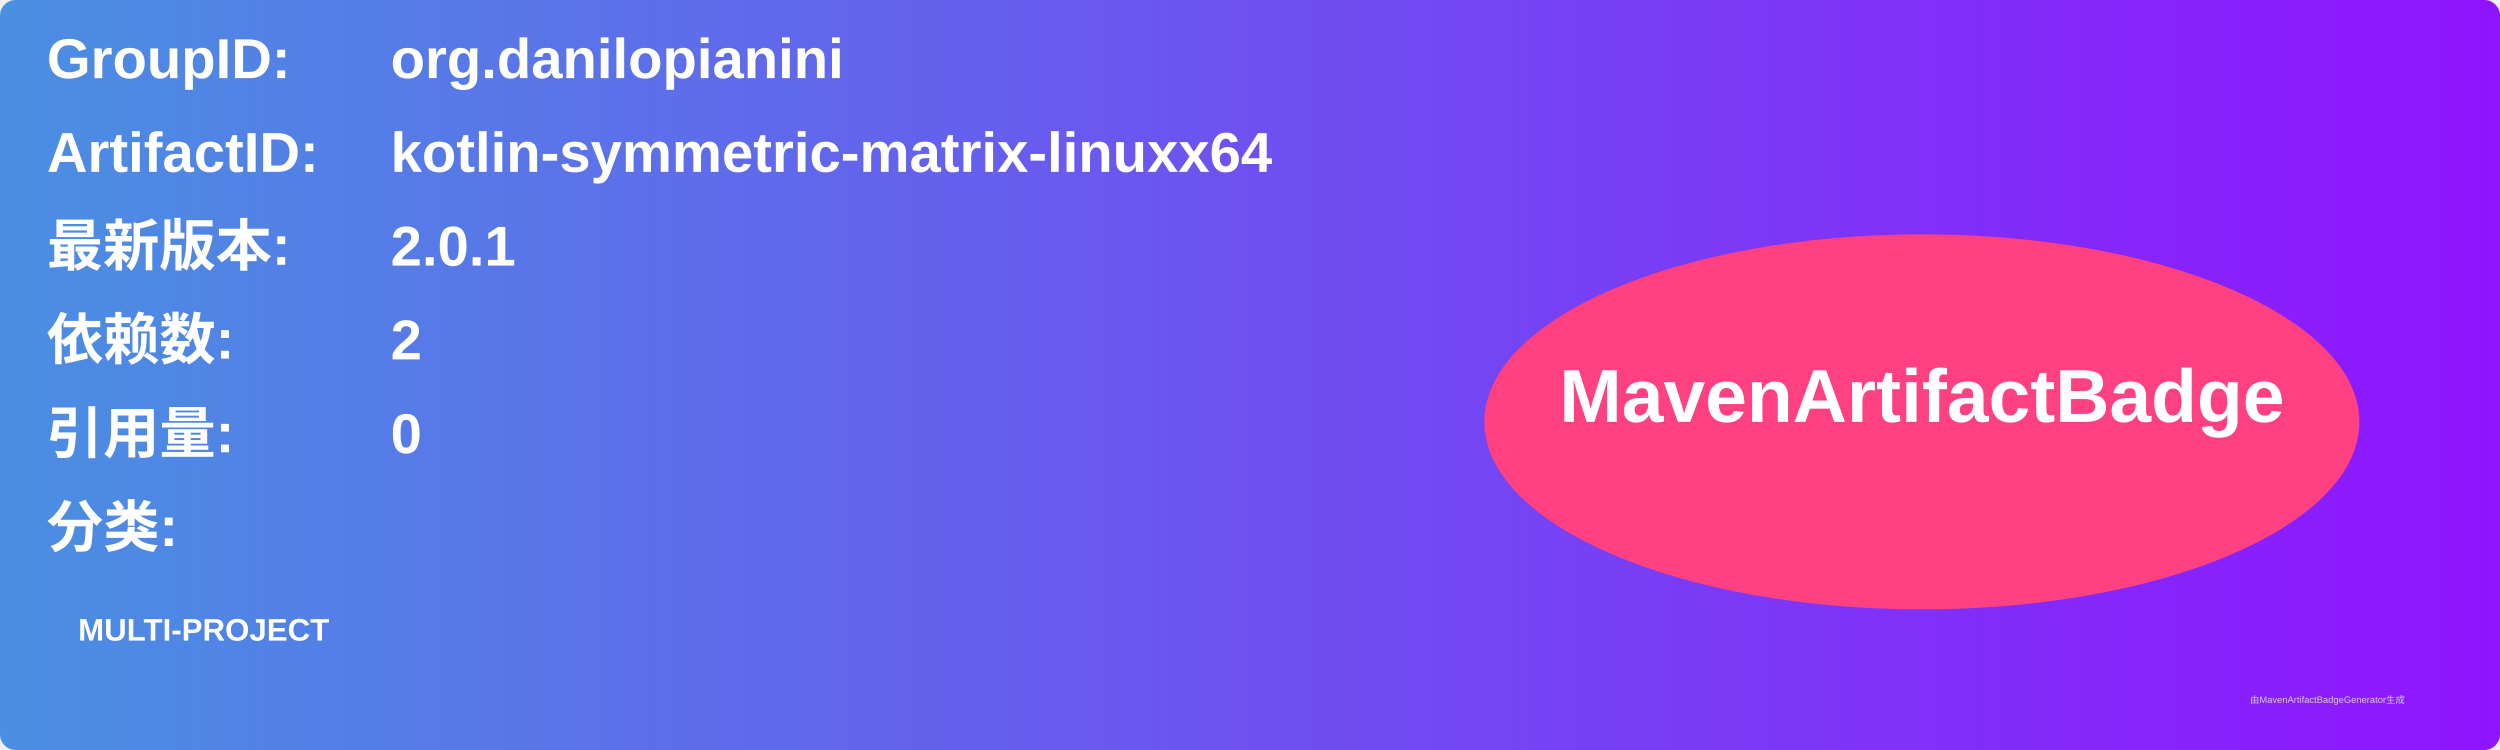
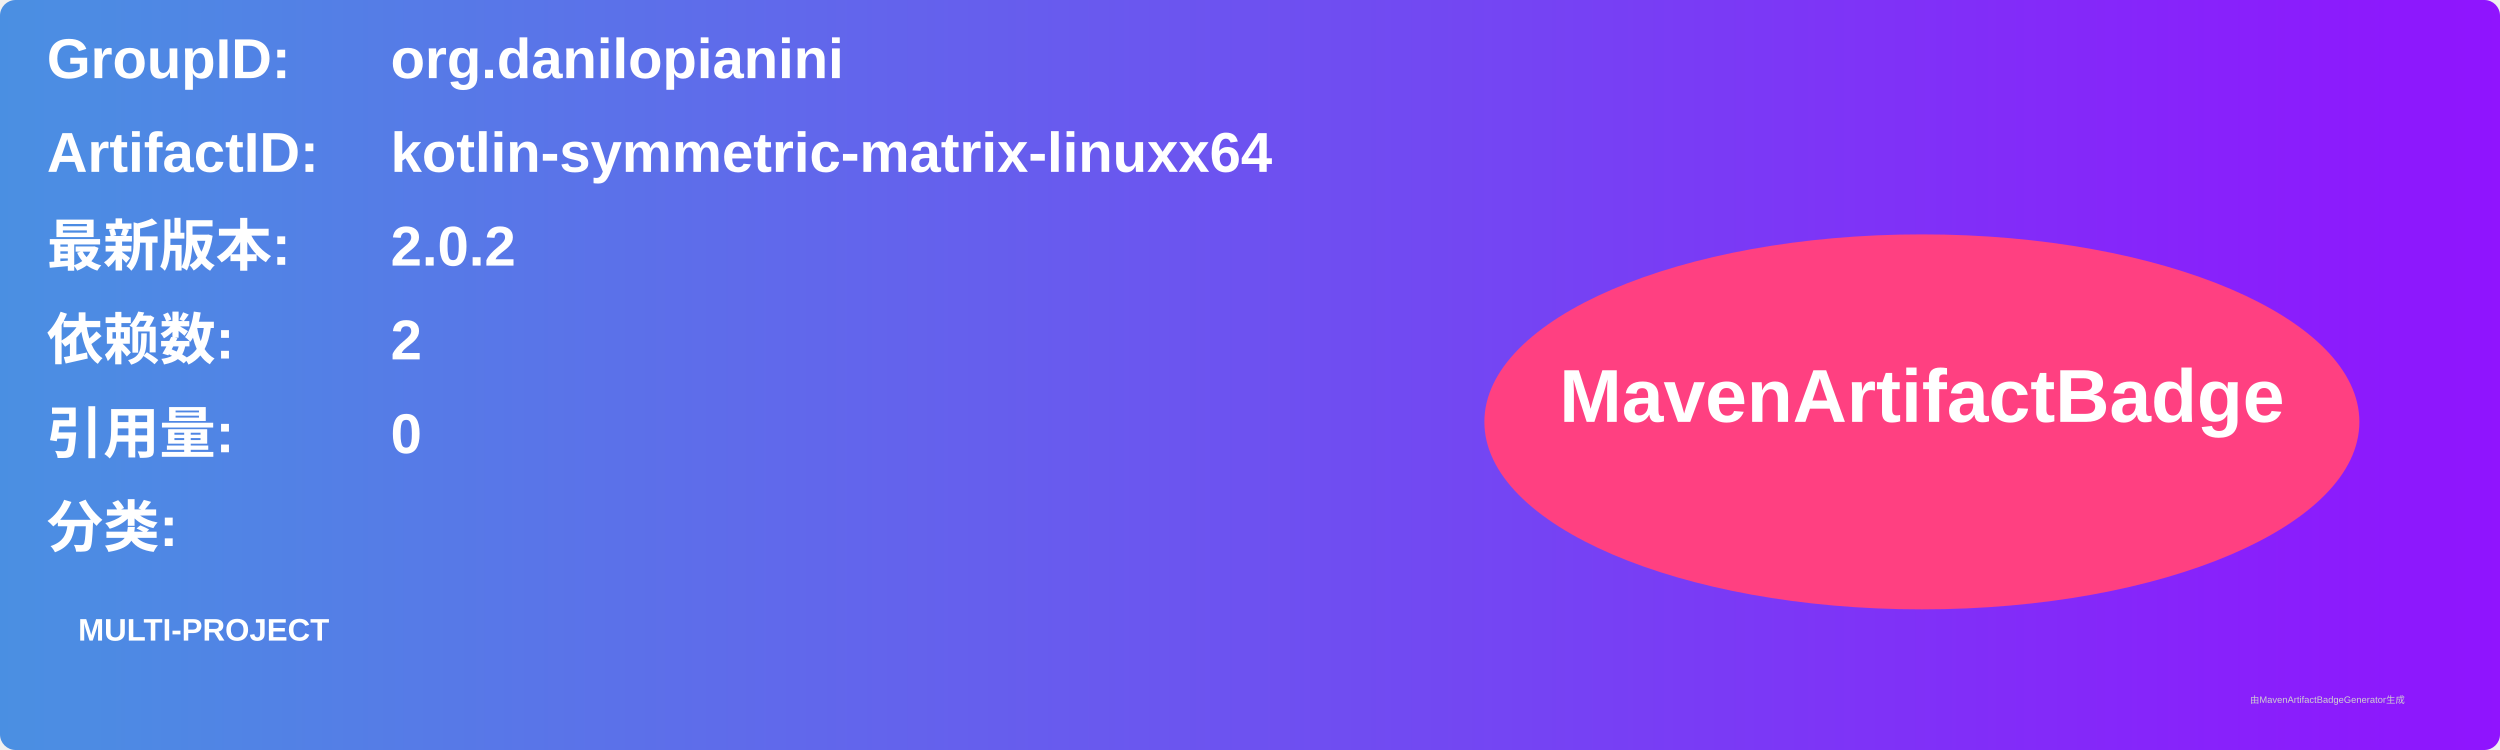
<svg xmlns="http://www.w3.org/2000/svg" width="800" height="240" viewBox="0 0 800 240">
  <linearGradient id="grad" x1="0%" y1="0%" x2="100%" y2="0%">
    <stop offset="0%" stop-color="#4a90e2" />
    <stop offset="100%" stop-color="#9013fe" />
  </linearGradient>
  <rect width="100%" height="100%" rx="5" ry="5" fill="url(#grad)" />
  <g transform="translate(15, 15)">
    <text x="0" y="10" font-family="Arial" font-size="18" fill="white" font-weight="bold" width="260">GroupID:</text>
    <text x="110" y="10" font-family="Arial" font-size="18" fill="white" font-weight="bold" width="460">org.danilopianini</text>
    <text x="0" y="40" font-family="Arial" font-size="18" fill="white" font-weight="bold" width="260">ArtifactID:</text>
    <text x="110" y="40" font-family="Arial" font-size="18" fill="white" font-weight="bold" width="460">kotlin-symmetric-matrix-linuxx64</text>
    <text x="0" y="70" font-family="Arial" font-size="18" fill="white" font-weight="bold">最新版本:</text>
    <text x="110" y="70" font-family="Arial" font-size="18" fill="white" font-weight="bold">
-       <tspan font-weight="bold">2.0.1</tspan>
+       <tspan font-weight="bold">2.0.2</tspan>
    </text>
    <text x="0" y="100" font-family="Arial" font-size="18" fill="white" font-weight="bold">依赖数: </text>
    <text x="110" y="100" font-family="Arial" font-size="18" fill="white">
      <tspan font-weight="bold">2</tspan>
    </text>
    <text x="0" y="130" font-family="Arial" font-size="18" fill="white" font-weight="bold">引用量: </text>
    <text x="110" y="130" font-family="Arial" font-size="18" fill="white">
      <tspan font-weight="bold">0</tspan>
    </text>
    <text x="0" y="160" font-family="Arial" font-size="18" fill="white" font-weight="bold">分类:</text>
    <text x="10" y="190" font-family="Arial" font-size="10" fill="white">
      <tspan font-weight="bold">MULTI-PROJECT</tspan>
    </text>
    <ellipse cx="600" cy="120" rx="140" ry="60" fill="#ff4081" />
    <text x="600" y="120" text-anchor="middle" font-family="Arial" font-size="24" fill="white" font-weight="bold">MavenArtifactBadge</text>
  </g>
  <text x="720" y="225" font-family="Arial" font-size="3" fill="#d0d0d0">由MavenArtifactBadgeGenerator生成</text>
</svg>
